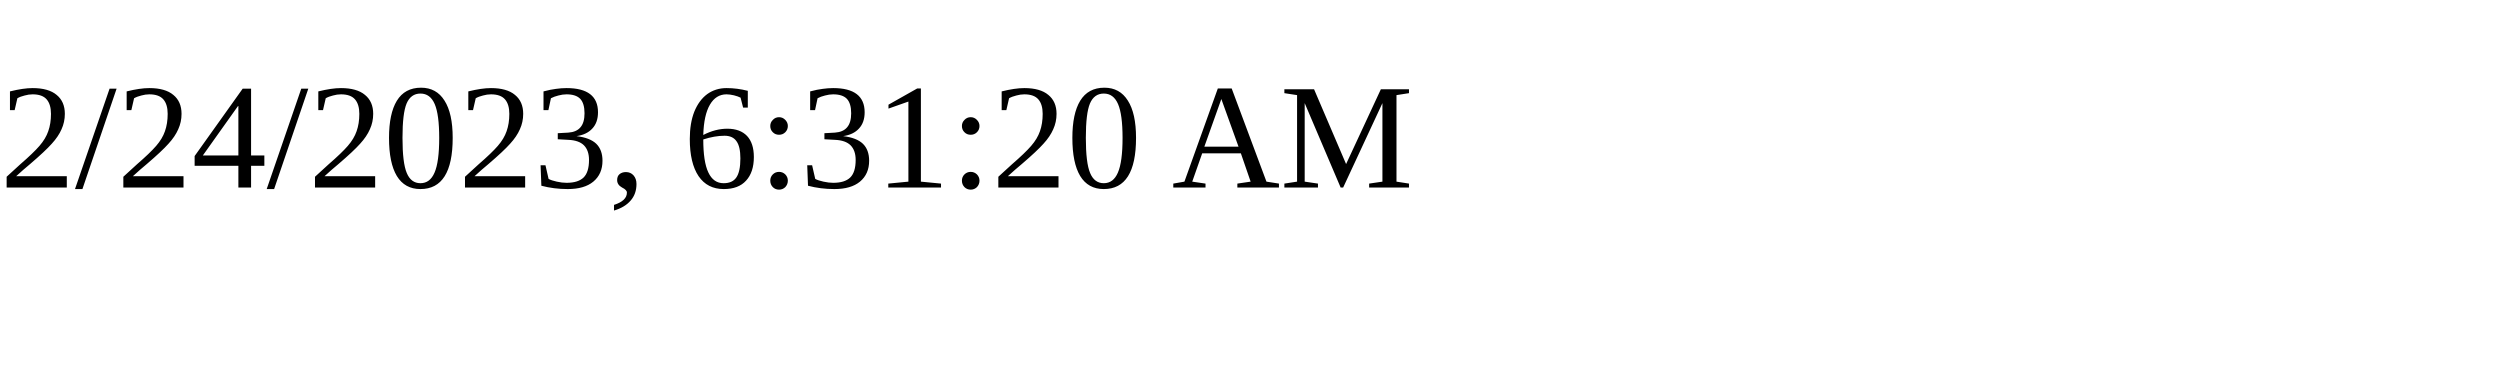
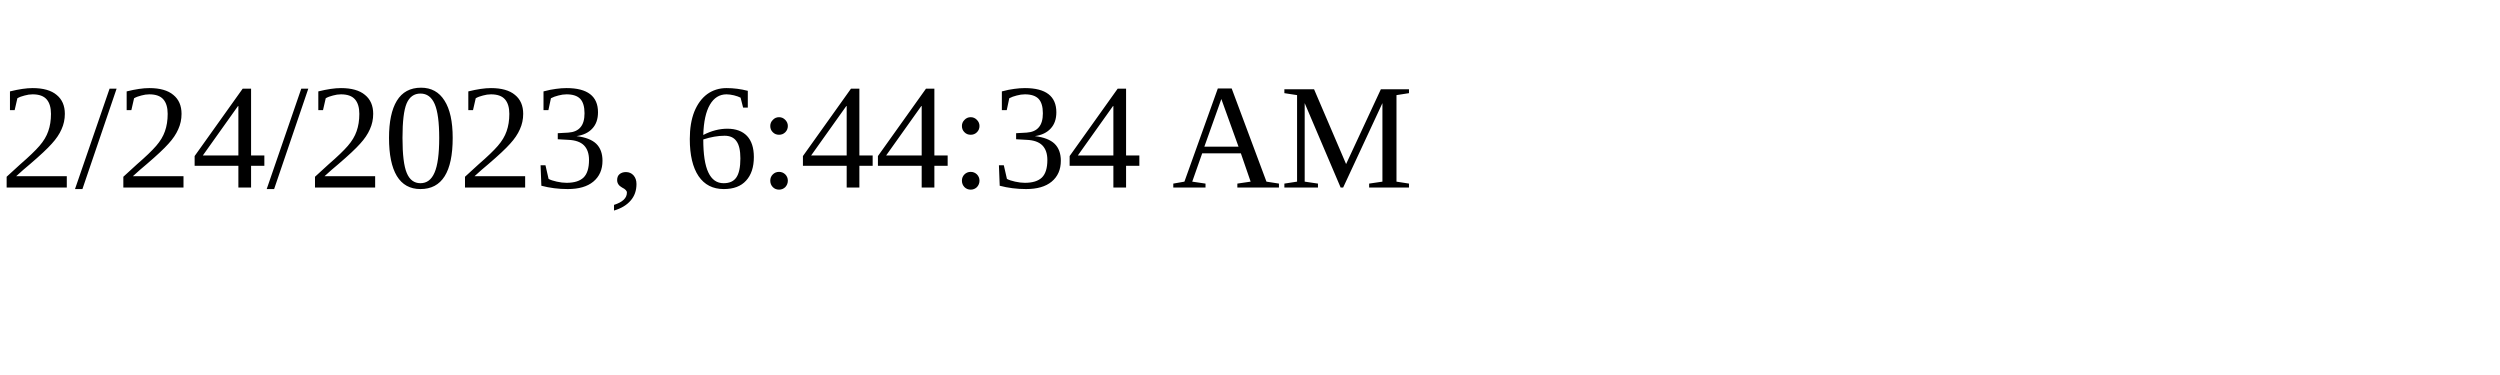
<svg xmlns="http://www.w3.org/2000/svg" height="30" width="200">
-   <text x="0" y="15">2/24/2023, 6:31:20 AM</text>
+   <text x="0" y="15">2/24/2023, 6:44:34 AM</text>
</svg>
